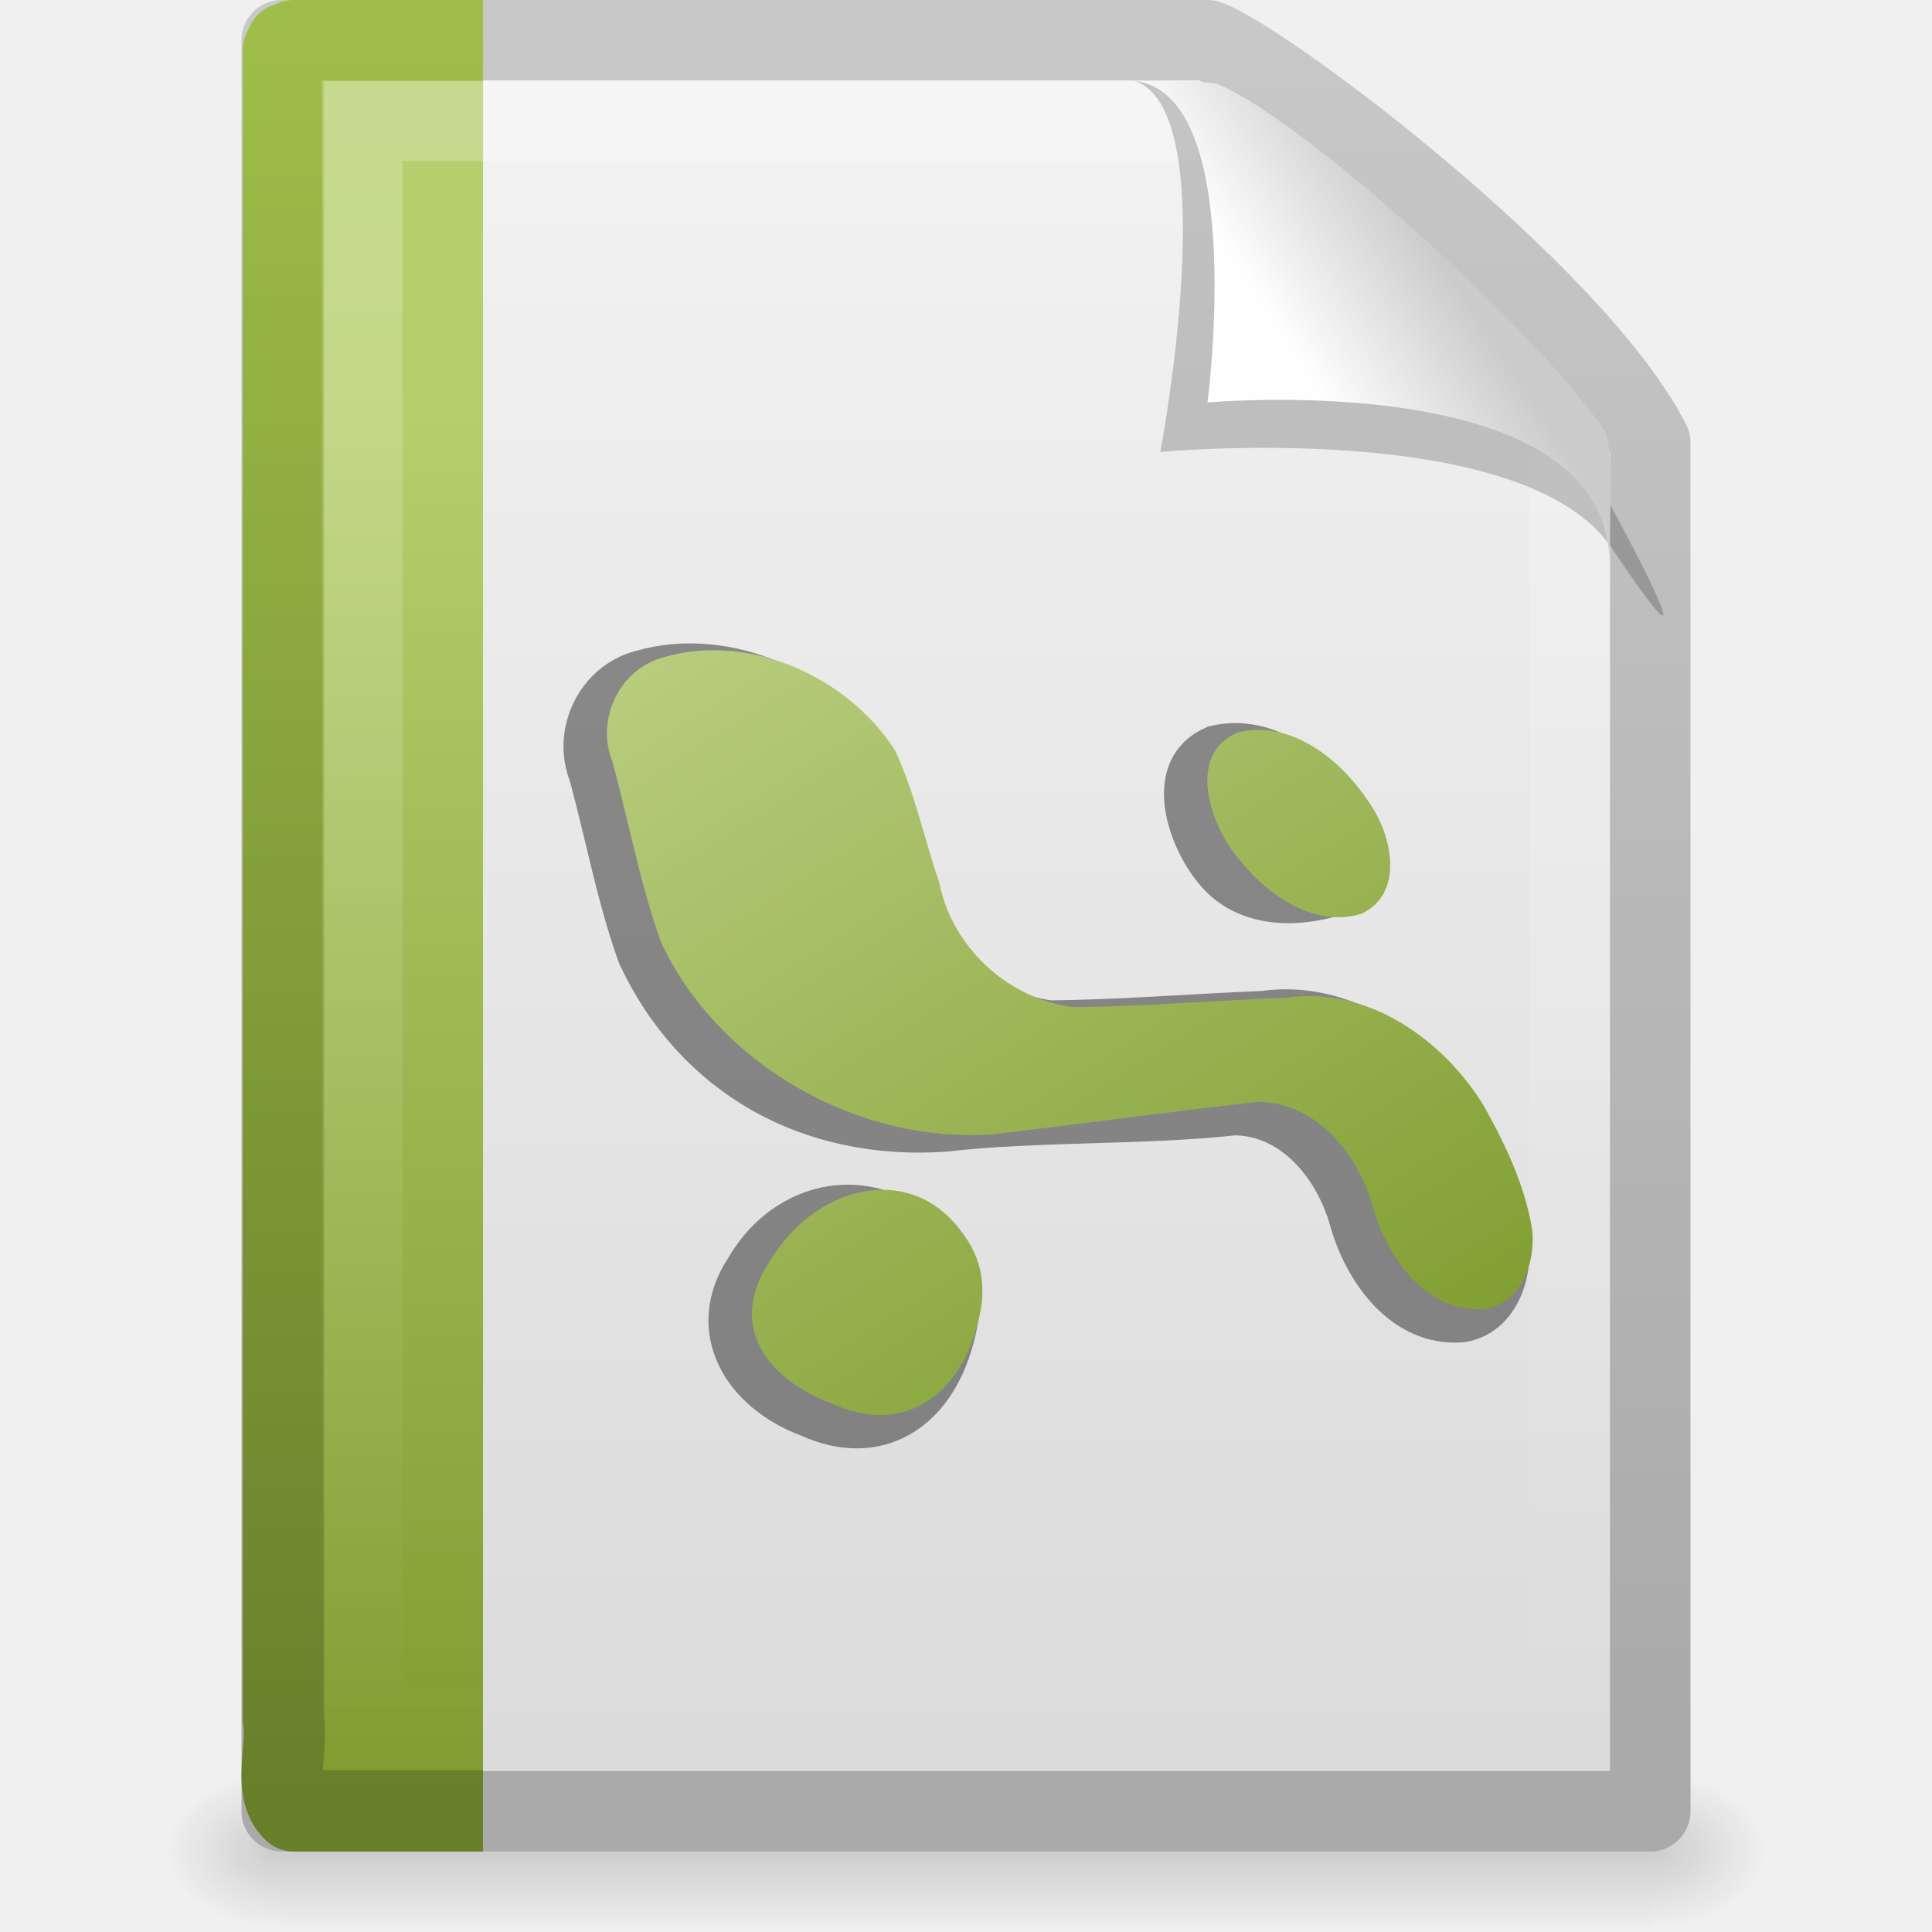
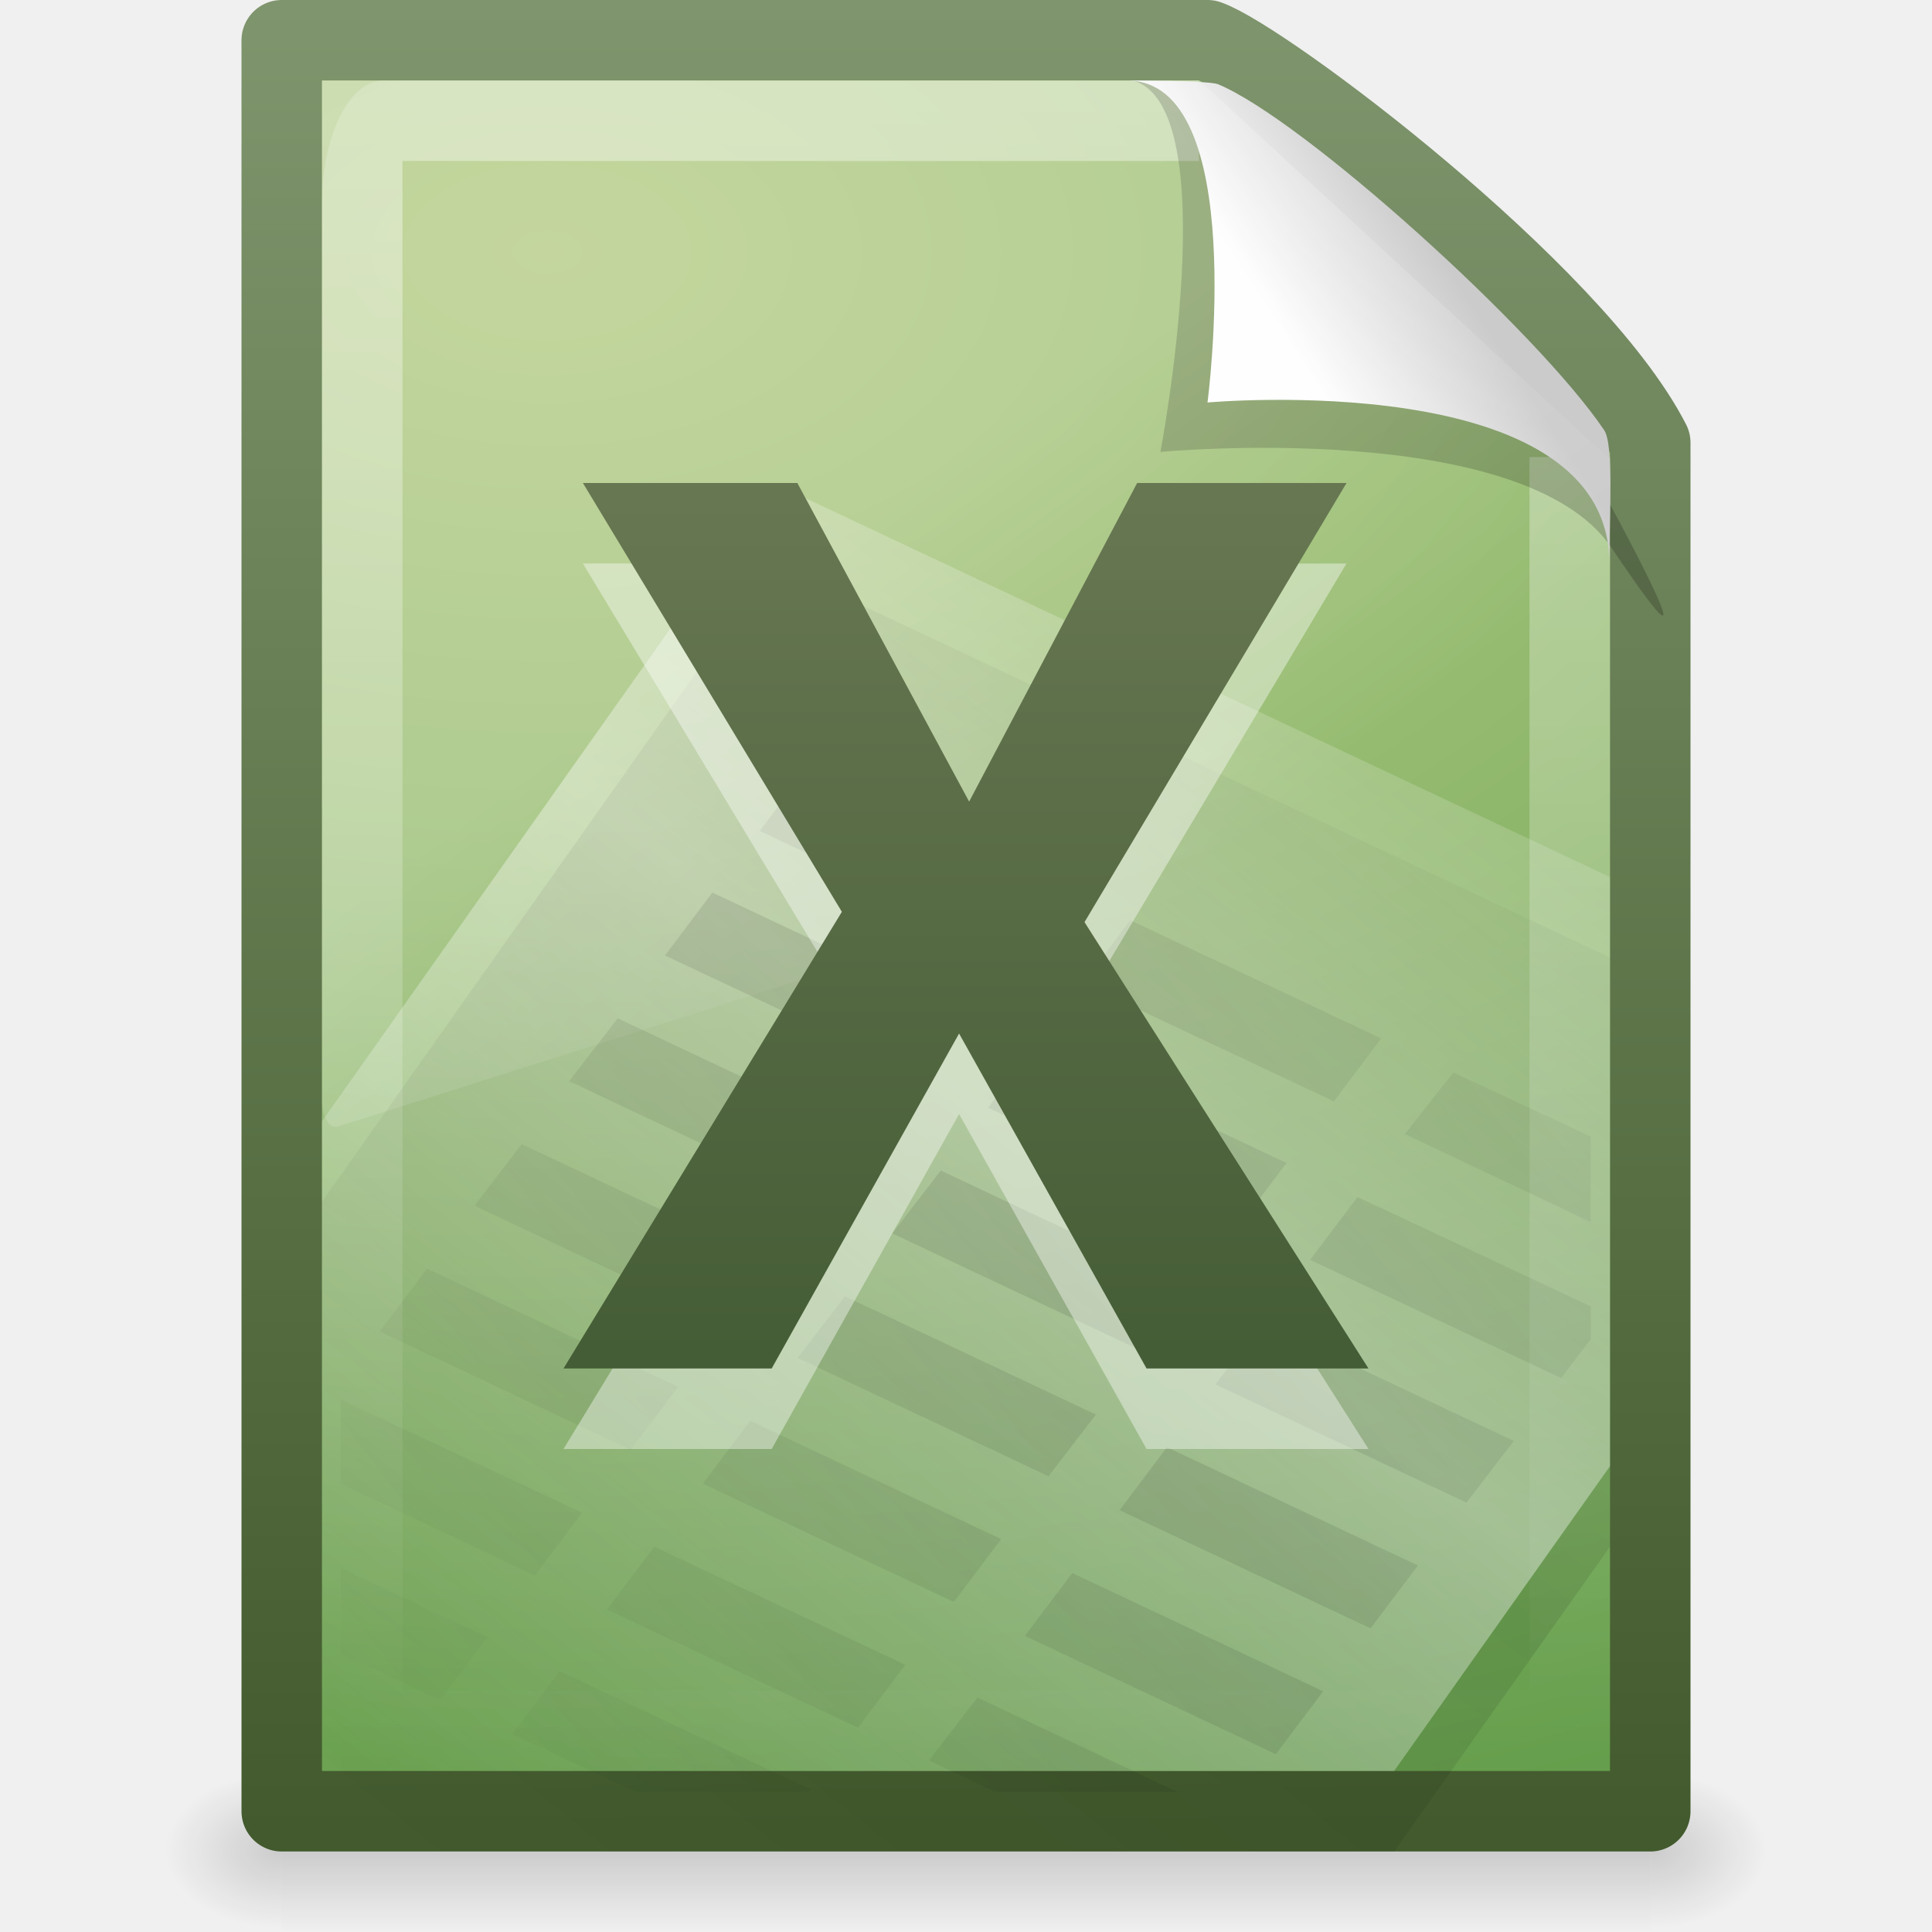
- <svg xmlns="http://www.w3.org/2000/svg" xmlns:xlink="http://www.w3.org/1999/xlink" version="1.0" width="24" height="24" id="svg3396">
-   <defs id="defs3398">
+ <svg xmlns="http://www.w3.org/2000/svg" xmlns:xlink="http://www.w3.org/1999/xlink" version="1.0" width="24" height="24" id="svg3526">
+   <defs id="defs3528">
    <linearGradient id="linearGradient5048">
      <stop id="stop5050" style="stop-color:#000000;stop-opacity:0" offset="0" />
      <stop id="stop5056" style="stop-color:#000000;stop-opacity:1" offset="0.5" />
      <stop id="stop5052" style="stop-color:#000000;stop-opacity:0" offset="1" />
    </linearGradient>
-     <linearGradient x1="302.857" y1="366.648" x2="302.857" y2="609.505" id="linearGradient2620" xlink:href="#linearGradient5048" gradientUnits="userSpaceOnUse" gradientTransform="matrix(0.0352071,0,0,0.00823529,-0.724852,18.98055)" />
-     <radialGradient cx="605.714" cy="486.648" r="117.143" fx="605.714" fy="486.648" id="radialGradient2617" xlink:href="#linearGradient5060" gradientUnits="userSpaceOnUse" gradientTransform="matrix(-0.01204859,0,0,0.00823529,10.76121,18.98057)" />
+     <linearGradient x1="302.857" y1="366.648" x2="302.857" y2="609.505" id="linearGradient2708" xlink:href="#linearGradient5048" gradientUnits="userSpaceOnUse" gradientTransform="matrix(3.52071e-2,0,0,8.23529e-3,-0.724852,18.98055)" />
+     <radialGradient cx="605.714" cy="486.648" r="117.143" fx="605.714" fy="486.648" id="radialGradient2705" xlink:href="#linearGradient5060" gradientUnits="userSpaceOnUse" gradientTransform="matrix(-1.204859e-2,0,0,8.23529e-3,10.76121,18.98057)" />
    <linearGradient id="linearGradient5060">
      <stop id="stop5062" style="stop-color:#000000;stop-opacity:1" offset="0" />
      <stop id="stop5064" style="stop-color:#000000;stop-opacity:0" offset="1" />
    </linearGradient>
-     <radialGradient cx="605.714" cy="486.648" r="117.143" fx="605.714" fy="486.648" id="radialGradient2614" xlink:href="#linearGradient5060" gradientUnits="userSpaceOnUse" gradientTransform="matrix(0.01204859,0,0,0.00823529,13.23879,18.98057)" />
-     <linearGradient x1="-51.786" y1="50.786" x2="-51.786" y2="2.906" id="linearGradient2610" xlink:href="#linearGradient3104" gradientUnits="userSpaceOnUse" gradientTransform="matrix(0.3922135,0,0,0.4473607,29.19929,-1.2387)" />
-     <linearGradient id="linearGradient3600">
-       <stop id="stop3602" style="stop-color:#f4f4f4;stop-opacity:1" offset="0" />
-       <stop id="stop3604" style="stop-color:#dbdbdb;stop-opacity:1" offset="1" />
+     <radialGradient cx="605.714" cy="486.648" r="117.143" fx="605.714" fy="486.648" id="radialGradient2702" xlink:href="#linearGradient5060" gradientUnits="userSpaceOnUse" gradientTransform="matrix(1.204859e-2,0,0,8.23529e-3,13.23879,18.98057)" />
+     <linearGradient id="linearGradient4711-257-850-696-320-311-361-101-393">
+       <stop id="stop5651" style="stop-color:#425a2d;stop-opacity:1" offset="0" />
+       <stop id="stop5653" style="stop-color:#7f956d;stop-opacity:1" offset="1" />
    </linearGradient>
-     <linearGradient x1="25.132" y1="0.985" x2="25.132" y2="47.013" id="linearGradient2608" xlink:href="#linearGradient3600" gradientUnits="userSpaceOnUse" gradientTransform="matrix(0.4857154,0,0,0.4780255,0.3428305,-0.7059501)" />
-     <linearGradient x1="9.492" y1="46.314" x2="9.492" y2="1.716" id="linearGradient2577" xlink:href="#linearGradient6691-191-589-990-526-195-487" gradientUnits="userSpaceOnUse" gradientTransform="matrix(0.5791452,0,0,0.4883909,-0.2472463,-0.2213815)" />
-     <linearGradient x1="-22.54" y1="11.109" x2="-22.54" y2="46.264" id="linearGradient2575" xlink:href="#linearGradient3522-816-652-998-314-969-4" gradientUnits="userSpaceOnUse" gradientTransform="matrix(0.508146,0,0,0.5017146,25.34247,-0.5277065)" />
+     <linearGradient x1="-51.786" y1="53.624" x2="-51.786" y2="2.906" id="linearGradient2699" xlink:href="#linearGradient4711-257-850-696-320-311-361-101-393" gradientUnits="userSpaceOnUse" gradientTransform="matrix(0.3922137,0,0,0.4473607,29.19929,-1.238699)" />
+     <linearGradient id="linearGradient4145-42-322-778-541-32-432-871-622">
+       <stop id="stop5641" style="stop-color:#b5cc85;stop-opacity:1" offset="0" />
+       <stop id="stop5643" style="stop-color:#9abe74;stop-opacity:1" offset="0.262" />
+       <stop id="stop5645" style="stop-color:#669f4d;stop-opacity:1" offset="0.705" />
+       <stop id="stop5647" style="stop-color:#47892b;stop-opacity:1" offset="1" />
+     </linearGradient>
+     <radialGradient cx="14.239" cy="11.49" r="18" fx="14.239" fy="11.49" id="radialGradient2697" xlink:href="#linearGradient4145-42-322-778-541-32-432-871-622" gradientUnits="userSpaceOnUse" gradientTransform="matrix(0,1.589098,-2.573576,0,36.37854,-19.49787)" />
    <linearGradient id="linearGradient3211">
      <stop id="stop3213" style="stop-color:#ffffff;stop-opacity:1" offset="0" />
      <stop id="stop3215" style="stop-color:#ffffff;stop-opacity:0" offset="1" />
    </linearGradient>
-     <linearGradient x1="24" y1="1.425" x2="24" y2="46.017" id="linearGradient2604" xlink:href="#linearGradient3211" gradientUnits="userSpaceOnUse" gradientTransform="matrix(0.4545444,0,0,0.4651153,1.090934,0.3372293)" />
-     <linearGradient id="linearGradient3104">
-       <stop id="stop3106" style="stop-color:#aaaaaa;stop-opacity:1" offset="0" />
-       <stop id="stop3108" style="stop-color:#c8c8c8;stop-opacity:1" offset="1" />
-     </linearGradient>
+     <linearGradient x1="24" y1="2" x2="24" y2="46.017" id="linearGradient2694" xlink:href="#linearGradient3211" gradientUnits="userSpaceOnUse" gradientTransform="matrix(0.4545444,0,0,0.4651153,1.090934,0.3372293)" />
    <linearGradient id="linearGradient8589">
      <stop id="stop8591" style="stop-color:#fefefe;stop-opacity:1" offset="0" />
      <stop id="stop8593" style="stop-color:#cbcbcb;stop-opacity:1" offset="1" />
    </linearGradient>
-     <linearGradient x1="32.892" y1="8.059" x2="36.358" y2="5.457" id="linearGradient2597" xlink:href="#linearGradient8589" gradientUnits="userSpaceOnUse" gradientTransform="matrix(0.4778466,0,0,0.5524833,0.3722548,-0.0761283)" />
-     <linearGradient id="linearGradient3522-816-652-998-314-969-4">
-       <stop id="stop6380" style="stop-color:#b4cf6c;stop-opacity:1" offset="0" />
-       <stop id="stop6382" style="stop-color:#7f9c30;stop-opacity:1" offset="1" />
+     <linearGradient x1="32.892" y1="8.059" x2="36.358" y2="5.457" id="linearGradient2690" xlink:href="#linearGradient8589" gradientUnits="userSpaceOnUse" gradientTransform="matrix(0.4778466,0,0,0.5524833,0.3722548,-7.61283e-2)" />
+     <linearGradient id="linearGradient8265-821-176-38-919-66-249">
+       <stop id="stop2687" style="stop-color:#ffffff;stop-opacity:1" offset="0" />
+       <stop id="stop2689" style="stop-color:#ffffff;stop-opacity:0" offset="1" />
    </linearGradient>
-     <linearGradient id="linearGradient6691-191-589-990-526-195-487">
-       <stop id="stop6386" style="stop-color:#687f2a;stop-opacity:1" offset="0" />
-       <stop id="stop6388" style="stop-color:#9ebd49;stop-opacity:1" offset="1" />
+     <linearGradient x1="16.626" y1="15.298" x2="20.055" y2="24.628" id="linearGradient2687" xlink:href="#linearGradient8265-821-176-38-919-66-249" gradientUnits="userSpaceOnUse" gradientTransform="matrix(0.3482993,0,0,0.6967199,3.640816,-3.158546)" />
+     <linearGradient id="linearGradient4000">
+       <stop id="stop4002" style="stop-color:#000000;stop-opacity:1" offset="0" />
+       <stop id="stop4004" style="stop-color:#000000;stop-opacity:0" offset="1" />
    </linearGradient>
-     <linearGradient x1="-10.27" y1="29.032" x2="-28.805" y2="0.378" id="linearGradient6136-366" xlink:href="#linearGradient6139-619" gradientUnits="userSpaceOnUse" gradientTransform="matrix(0.4929868,0,0,0.4829518,21.20041,3.817672)" />
-     <linearGradient id="linearGradient6139-619">
-       <stop id="stop6374" style="stop-color:#829f33;stop-opacity:1" offset="0" />
-       <stop id="stop6376" style="stop-color:#c9dc96;stop-opacity:1" offset="1" />
+     <linearGradient x1="75.854" y1="28" x2="91" y2="12" id="linearGradient3515" xlink:href="#linearGradient4000" gradientUnits="userSpaceOnUse" gradientTransform="matrix(0.5586663,0,0,0.474402,-29.22209,2.369623)" spreadMethod="reflect" />
+     <linearGradient id="linearGradient5293">
+       <stop id="stop5295" style="stop-color:#ffffff;stop-opacity:1" offset="0" />
+       <stop id="stop5297" style="stop-color:#ffffff;stop-opacity:0" offset="1" />
    </linearGradient>
+     <linearGradient x1="75.854" y1="28" x2="91" y2="12" id="linearGradient3512" xlink:href="#linearGradient5293" gradientUnits="userSpaceOnUse" gradientTransform="matrix(0.5586663,0,0,0.474402,-29.16138,1.312276)" spreadMethod="reflect" />
+     <linearGradient id="linearGradient3759">
+       <stop id="stop3761" style="stop-color:#000000;stop-opacity:1" offset="0" />
+       <stop id="stop3763" style="stop-color:#000000;stop-opacity:0" offset="1" />
+     </linearGradient>
+     <linearGradient x1="-43.305" y1="34.497" x2="-25.366" y2="20.127" id="linearGradient3509" xlink:href="#linearGradient3759" gradientUnits="userSpaceOnUse" gradientTransform="matrix(0.4705882,0,0,0.5,33.43726,-1.50603)" spreadMethod="reflect" />
+     <linearGradient id="linearGradient2599">
+       <stop id="stop2601" style="stop-color:#355129;stop-opacity:1" offset="0" />
+       <stop id="stop2603" style="stop-color:#7c8763;stop-opacity:1" offset="1" />
+     </linearGradient>
+     <linearGradient x1="24.239" y1="44.11" x2="24.239" y2="0.191" id="linearGradient3505" xlink:href="#linearGradient2599" gradientUnits="userSpaceOnUse" gradientTransform="matrix(0.5227167,0,0,0.504983,1.720739,-0.5000002)" />
  </defs>
  <g id="layer1">
-     <rect width="17" height="2" x="3.5" y="22" id="rect2879" style="opacity:0.15;fill:url(#linearGradient2620);fill-opacity:1;fill-rule:nonzero;stroke:none;stroke-width:1;marker:none;visibility:visible;display:inline;overflow:visible" />
-     <path d="m 3.5,22 c 0,0 0,2 0,2 C 2.88,24.004 2,23.552 2,23 2,22.448 2.692,22 3.5,22 z" id="path2881" style="opacity:0.15;fill:url(#radialGradient2617);fill-opacity:1;fill-rule:nonzero;stroke:none;stroke-width:1;marker:none;visibility:visible;display:inline;overflow:visible" />
-     <path d="m 20.5,22 c 0,0 0,2 0,2 0.62,0.004 1.5,-0.448 1.5,-1 0,-0.552 -0.692,-1 -1.5,-1 z" id="path2883" style="opacity:0.15;fill:url(#radialGradient2614);fill-opacity:1;fill-rule:nonzero;stroke:none;stroke-width:1;marker:none;visibility:visible;display:inline;overflow:visible" />
-     <path d="m 3.5,0.5 c 3.896,0 7.604,0 11.5,0 C 15.683,0.737 19.541,3.628 20.5,5.5 c 0,5.729 3.9e-5,11.271 3.9e-5,17 -5.667,0 -11.333,0 -17,0 0,-7.333 0,-14.667 0,-22 z" id="path4160" style="fill:url(#linearGradient2608);fill-opacity:1;stroke:url(#linearGradient2610);stroke-width:1;stroke-linecap:butt;stroke-linejoin:round;stroke-miterlimit:4;stroke-opacity:1;stroke-dasharray:none;stroke-dashoffset:0;display:inline" />
-     <path d="m 6,22.495 c -1.115,0 -1.235,0 -2.351,0 -0.271,-0.26 -0.065,-0.777 -0.129,-1.146 0,-6.906 0,-13.812 0,-20.718 l 0.038,-0.089 0.092,-0.037 0,0 c 1.161,0 1.19,0 2.351,0" id="path4530" style="fill:url(#linearGradient2575);fill-opacity:1;fill-rule:nonzero;stroke:url(#linearGradient2577);stroke-width:1.01;stroke-linecap:butt;stroke-linejoin:round;stroke-miterlimit:4;stroke-opacity:1;stroke-dasharray:none;stroke-dashoffset:0;marker:none;visibility:visible;display:block;overflow:visible" />
-     <path d="m 19.5,5.677 c 0,5.208 0,10.615 0,15.823 -5,0 -10,0 -15,0 0,-6.667 0,-13.333 0,-20 3.437,0 6.956,0 10.394,0" id="path2435" style="opacity:0.24;fill:none;stroke:url(#linearGradient2604);stroke-width:1;stroke-linecap:butt;stroke-linejoin:miter;stroke-miterlimit:4;stroke-opacity:1;stroke-dasharray:none;stroke-dashoffset:0;display:inline" />
-     <path d="m 14.075,1 c 1.156,0.329 0.339,4.614 0.339,4.614 0,0 4.515,-0.428 5.608,1.195 C 21.511,9.022 19.954,6.174 19.849,5.988 19.093,4.648 15.982,1.441 14.803,1.046 14.715,1.017 14.52,1 14.075,1 z" id="path3370" style="opacity:0.2;fill:#000000;fill-opacity:1;fill-rule:evenodd;stroke:none;display:inline" />
-     <path d="m 14,1 c 1.526,0 1,4 1,4 0,0 4.992,-0.453 4.992,2 0,-0.598 0.056,-1.478 -0.064,-1.656 C 19.089,4.101 16.184,1.482 15.13,1.046 15.044,1.011 14.444,1 14,1 z" id="path4474" style="fill:url(#linearGradient2597);fill-opacity:1;fill-rule:evenodd;stroke:none;display:inline" />
-     <path d="m 18.744,15.446 c -0.088,-0.549 -0.336,-1.07 -0.608,-1.554 -0.503,-0.813 -1.436,-1.48 -2.447,-1.332 -0.88,0.035 -1.76,0.108 -2.64,0.117 C 12.224,12.58 11.532,11.925 11.378,11.131 11.191,10.585 11.074,10.012 10.829,9.489 10.251,8.584 9.031,8.018 7.96,8.328 7.402,8.474 7.11,9.105 7.316,9.622 c 0.205,0.749 0.343,1.518 0.606,2.25 0.705,1.51 2.137,2.306 3.826,2.184 1.097,-0.129 2.491,-0.079 3.588,-0.203 0.75,0.009 1.263,0.68 1.437,1.336 0.179,0.609 0.661,1.295 1.387,1.236 0.453,-0.073 0.626,-0.583 0.584,-0.978 l 0,0 0,4.3e-5 z M 11.648,15.559 c -0.645,-0.872 -1.833,-0.762 -2.389,0.198 -0.501,0.76 -0.045,1.538 0.792,1.847 0.849,0.384 1.554,-0.062 1.797,-0.971 0.124,-0.439 0.081,-0.718 -0.2,-1.074 l 0,0 z m 3.408,-4.778 c 0.346,0.464 0.953,0.528 1.569,0.335 0.542,-0.257 0.372,-0.59 0.09,-0.986 C 16.374,9.612 15.755,9.098 15.086,9.264 14.455,9.532 14.739,10.379 15.056,10.781 l 0,0 z" id="text2208" style="font-size:20px;font-style:normal;font-variant:normal;font-weight:normal;font-stretch:normal;text-align:start;line-height:125%;writing-mode:lr-tb;text-anchor:start;opacity:0.42;fill:#000000;fill-opacity:1;stroke:#000000;stroke-width:0.5px;stroke-linecap:butt;stroke-linejoin:miter;stroke-opacity:1;display:inline;font-family:Officer X" />
-     <path d="m 19.034,15.28 c -0.088,-0.549 -0.336,-1.07 -0.608,-1.554 -0.503,-0.813 -1.436,-1.48 -2.447,-1.332 -0.88,0.035 -1.76,0.108 -2.64,0.117 -0.824,-0.098 -1.516,-0.753 -1.671,-1.547 C 11.481,10.419 11.364,9.846 11.119,9.323 10.541,8.418 9.321,7.852 8.25,8.163 7.692,8.308 7.4,8.939 7.606,9.456 7.811,10.205 7.949,10.975 8.212,11.706 c 0.705,1.51 2.437,2.507 4.126,2.384 1.097,-0.129 2.191,-0.279 3.288,-0.403 0.75,0.009 1.263,0.68 1.437,1.336 0.179,0.609 0.661,1.295 1.387,1.236 0.453,-0.073 0.626,-0.583 0.584,-0.978 l 0,-10e-7 z M 11.938,15.293 c -0.645,-0.872 -1.833,-0.562 -2.389,0.398 -0.501,0.76 -0.045,1.438 0.792,1.748 0.849,0.384 1.554,-0.062 1.797,-0.971 0.124,-0.439 0.081,-0.818 -0.2,-1.175 l 0,0 z m 3.408,-4.678 c 0.346,0.464 0.953,0.927 1.569,0.735 0.542,-0.257 0.372,-0.99 0.09,-1.385 -0.341,-0.519 -0.96,-1.032 -1.63,-0.866 -0.631,0.268 -0.347,1.115 -0.03,1.516 l 0,0 z" id="path4151" style="font-size:20px;font-style:normal;font-variant:normal;font-weight:normal;font-stretch:normal;text-align:start;line-height:125%;writing-mode:lr-tb;text-anchor:start;fill:url(#linearGradient6136-366);fill-opacity:1;stroke:none;display:inline;font-family:Officer X" />
+     <rect width="17" height="2" x="3.5" y="22" id="rect2879" style="opacity:0.15;fill:url(#linearGradient2708);fill-opacity:1;fill-rule:nonzero;stroke:none;stroke-width:1;marker:none;visibility:visible;display:inline;overflow:visible" />
+     <path d="M 3.5,22 C 3.5,22 3.5,24 3.5,24 C 2.88,24.004 2,23.552 2,23 C 2,22.448 2.692,22 3.5,22 z" id="path2881" style="opacity:0.15;fill:url(#radialGradient2705);fill-opacity:1;fill-rule:nonzero;stroke:none;stroke-width:1;marker:none;visibility:visible;display:inline;overflow:visible" />
+     <path d="M 20.5,22 C 20.5,22 20.5,24 20.5,24 C 21.12,24.004 22,23.552 22,23 C 22,22.448 21.308,22 20.5,22 L 20.5,22 z" id="path2883" style="opacity:0.15;fill:url(#radialGradient2702);fill-opacity:1;fill-rule:nonzero;stroke:none;stroke-width:1;marker:none;visibility:visible;display:inline;overflow:visible" />
+     <path d="M 3.5,0.5 C 7.396,0.5 11.104,0.5 15,0.5 C 15.683,0.737 19.541,3.628 20.5,5.5 C 20.5,11.229 20.5,16.771 20.5,22.5 C 14.833,22.5 9.167,22.5 3.5,22.5 C 3.5,15.167 3.5,7.833 3.5,0.5 L 3.5,0.5 z" id="path4160" style="fill:url(#radialGradient2697);fill-opacity:1;fill-rule:nonzero;stroke:url(#linearGradient2699);stroke-width:1;stroke-linecap:butt;stroke-linejoin:round;marker:none;marker-start:none;marker-mid:none;marker-end:none;stroke-miterlimit:4;stroke-dasharray:none;stroke-dashoffset:0;stroke-opacity:1;visibility:visible;display:inline;overflow:visible;enable-background:accumulate" />
+     <path d="M 19.5,5.677 C 19.5,10.885 19.5,16.292 19.5,21.5 C 14.5,21.5 9.5,21.5 4.5,21.5 C 4.5,14.833 4.5,8.167 4.5,1.5 C 7.937,1.5 11.456,1.5 14.894,1.5" id="path2435" style="opacity:0.4;fill:none;stroke:url(#linearGradient2694);stroke-width:1;stroke-linecap:butt;stroke-linejoin:miter;stroke-miterlimit:4;stroke-dasharray:none;stroke-dashoffset:0;stroke-opacity:1;display:inline" />
+     <path d="M 14.075,1 C 15.232,1.329 14.415,5.614 14.415,5.614 C 14.415,5.614 18.93,5.187 20.022,6.809 C 21.511,9.022 19.954,6.174 19.849,5.988 C 19.093,4.648 15.982,1.441 14.803,1.046 C 14.715,1.017 14.52,1 14.075,1 z" id="path3370" style="opacity:0.2;fill:#000000;fill-opacity:1;fill-rule:evenodd;stroke:none;display:inline" />
+     <path d="M 14,1 C 15.526,1 15,5 15,5 C 15,5 19.992,4.547 19.992,7 C 19.992,6.402 20.048,5.522 19.928,5.344 C 19.089,4.101 16.184,1.482 15.13,1.046 C 15.044,1.011 14.444,1 14,1 z" id="path4474" style="fill:url(#linearGradient2690);fill-opacity:1;fill-rule:evenodd;stroke:none;display:inline" />
+     <path d="M 4.762,1 C 4.341,1 4,1.682 4,2.524 L 4,13.672 C 4.001,13.765 4.022,13.854 4.057,13.916 C 4.092,13.978 4.138,14.008 4.185,13.998 L 19.859,9.034 C 19.939,9.009 19.999,8.871 20,8.707 L 20,5.707 C 20,5.707 14.902,1 14.902,1 L 4.762,1 z" id="path3879" style="opacity:0.2;fill:url(#linearGradient2687);fill-opacity:1;fill-rule:evenodd;stroke:none;stroke-width:1.002;stroke-linecap:round;stroke-linejoin:round;stroke-miterlimit:4;stroke-dasharray:none;stroke-dashoffset:0;stroke-opacity:1" />
+     <path d="M 9.606,7 C 7.737,9.641 5.869,12.286 4,14.928 C 4,17.617 4,20.31 4,23 C 8.439,23 12.879,23 17.318,23 C 18.546,21.264 18.736,20.999 20,19.213 C 20,16.774 20,14.344 20,11.895 C 16.332,10.166 11.988,8.122 9.606,7 z" id="path3743" style="opacity:0.1;fill:url(#linearGradient3515);fill-opacity:1;fill-rule:nonzero;stroke:none;stroke-width:0.912;stroke-linecap:butt;stroke-linejoin:miter;marker:none;marker-start:none;marker-mid:none;marker-end:none;stroke-miterlimit:4;stroke-dasharray:none;stroke-dashoffset:0;stroke-opacity:1;visibility:visible;display:inline;overflow:visible;enable-background:accumulate" />
+     <path d="M 9.606,6 C 7.737,8.641 5.869,11.286 4,13.928 C 4,16.617 4,19.31 4,22 C 8.439,22 12.879,22 17.318,22 C 18.546,20.264 18.736,19.999 20,18.213 C 20,15.774 20,13.344 20,10.895 C 16.332,9.166 11.988,7.122 9.606,6 z" id="path3697" style="opacity:0.4;fill:url(#linearGradient3512);fill-opacity:1;fill-rule:nonzero;stroke:none;stroke-width:0.912;stroke-linecap:butt;stroke-linejoin:miter;marker:none;marker-start:none;marker-mid:none;marker-end:none;stroke-miterlimit:4;stroke-dasharray:none;stroke-dashoffset:0;stroke-opacity:1;visibility:visible;display:inline;overflow:visible;enable-background:accumulate" />
+     <path d="M 10.025,9.541 L 9.437,10.322 L 12.555,11.791 L 13.143,11.01 L 10.025,9.541 z M 8.849,11.088 L 8.261,11.869 L 11.378,13.338 L 11.967,12.556 L 8.849,11.088 z M 14.04,11.431 L 13.452,12.213 L 16.57,13.681 L 17.158,12.9 L 14.04,11.431 z M 7.673,12.65 L 7.07,13.431 L 10.187,14.9 L 10.79,14.119 L 7.673,12.65 z M 12.864,12.978 L 12.275,13.76 L 15.393,15.228 L 15.981,14.447 L 12.864,12.978 z M 18.055,13.322 L 17.452,14.088 L 19.761,15.181 C 19.761,14.825 19.761,14.475 19.761,14.119 L 18.055,13.322 z M 6.481,14.213 L 5.893,14.978 L 9.011,16.447 L 9.599,15.681 L 6.481,14.213 z M 11.687,14.541 L 11.084,15.322 L 14.202,16.791 L 14.805,16.01 L 11.687,14.541 z M 16.864,14.869 L 16.275,15.65 L 19.393,17.119 L 19.761,16.635 C 19.761,16.499 19.761,16.364 19.761,16.228 L 16.864,14.869 z M 5.305,15.76 L 4.717,16.541 L 7.834,18.01 L 8.423,17.228 L 5.305,15.76 z M 10.496,16.103 L 9.908,16.869 L 13.025,18.338 L 13.614,17.572 L 10.496,16.103 z M 15.687,16.431 L 15.099,17.197 L 18.217,18.666 L 18.805,17.9 L 15.687,16.431 z M 4.231,17.385 C 4.231,17.734 4.231,18.082 4.231,18.431 L 6.643,19.572 L 7.231,18.791 L 4.231,17.385 z M 9.32,17.65 L 8.731,18.431 L 11.849,19.9 L 12.437,19.119 L 9.32,17.65 z M 14.496,17.978 L 13.908,18.76 L 17.025,20.228 L 17.614,19.447 L 14.496,17.978 z M 8.128,19.213 L 7.54,19.994 L 10.658,21.463 L 11.246,20.681 L 8.128,19.213 z M 4.231,19.478 C 4.231,19.833 4.231,20.187 4.231,20.541 L 5.467,21.119 L 6.055,20.338 L 4.231,19.478 z M 13.32,19.541 L 12.731,20.322 L 15.849,21.791 L 16.437,21.01 L 13.32,19.541 z M 6.952,20.76 L 6.364,21.541 L 7.893,22.26 C 8.609,22.26 9.325,22.26 10.04,22.26 L 10.07,22.228 L 6.952,20.76 z M 12.143,21.088 L 11.54,21.869 L 12.364,22.26 C 13.119,22.26 13.874,22.26 14.628,22.26 L 12.143,21.088 z M 4.231,21.588 C 4.231,21.812 4.231,22.036 4.231,22.26 C 4.354,22.26 4.476,22.26 4.599,22.26 L 4.878,21.9 L 4.231,21.588 z" id="path6223" style="opacity:0.1;fill:url(#linearGradient3509);fill-opacity:1;fill-rule:evenodd;stroke:none;stroke-width:1px;stroke-linecap:butt;stroke-linejoin:miter;marker:none;marker-start:none;marker-mid:none;marker-end:none;stroke-miterlimit:4;stroke-dasharray:none;stroke-dashoffset:0;stroke-opacity:1;visibility:visible;display:inline;overflow:visible;enable-background:accumulate" />
+     <path d="M 17,18 C 16.081,18 15.162,18 14.243,18 C 13.467,16.613 12.691,15.226 11.914,13.839 C 11.138,15.226 10.362,16.613 9.586,18 C 8.724,18 7.862,18 7,18 C 8.153,16.109 9.305,14.218 10.458,12.327 C 9.386,10.551 8.314,8.776 7.241,7 C 8.129,7 9.017,7 9.905,7 C 10.616,8.319 11.328,9.638 12.039,10.958 C 12.735,9.638 13.43,8.319 14.126,7 C 14.993,7 15.86,7 16.727,7 C 15.642,8.818 14.557,10.637 13.472,12.455 C 14.648,14.303 15.824,16.152 17,18 z" id="path3522" style="font-size:31.355px;font-style:normal;font-variant:normal;font-weight:bold;font-stretch:normal;opacity:0.4;fill:#ffffff;fill-opacity:1;stroke:none;stroke-width:1px;stroke-linecap:butt;stroke-linejoin:miter;stroke-opacity:1;font-family:Droid Sans;-inkscape-font-specification:Droid Sans Bold" />
+     <path d="M 17,17 C 16.081,17 15.162,17 14.243,17 C 13.467,15.613 12.691,14.226 11.914,12.839 C 11.138,14.226 10.362,15.613 9.586,17 C 8.724,17 7.862,17 7,17 C 8.153,15.109 9.305,13.218 10.458,11.327 C 9.386,9.551 8.314,7.776 7.241,6 C 8.129,6 9.017,6 9.905,6 C 10.616,7.319 11.328,8.638 12.039,9.958 C 12.735,8.638 13.43,7.319 14.126,6 C 14.993,6 15.86,6 16.727,6 C 15.642,7.818 14.557,9.637 13.472,11.455 C 14.648,13.303 15.824,15.152 17,17 z" id="path2623" style="font-size:31.355px;font-style:normal;font-variant:normal;font-weight:bold;font-stretch:normal;fill:url(#linearGradient3505);fill-opacity:1;stroke:none;stroke-width:1px;stroke-linecap:butt;stroke-linejoin:miter;stroke-opacity:1;font-family:Droid Sans;-inkscape-font-specification:Droid Sans Bold" />
  </g>
</svg>
